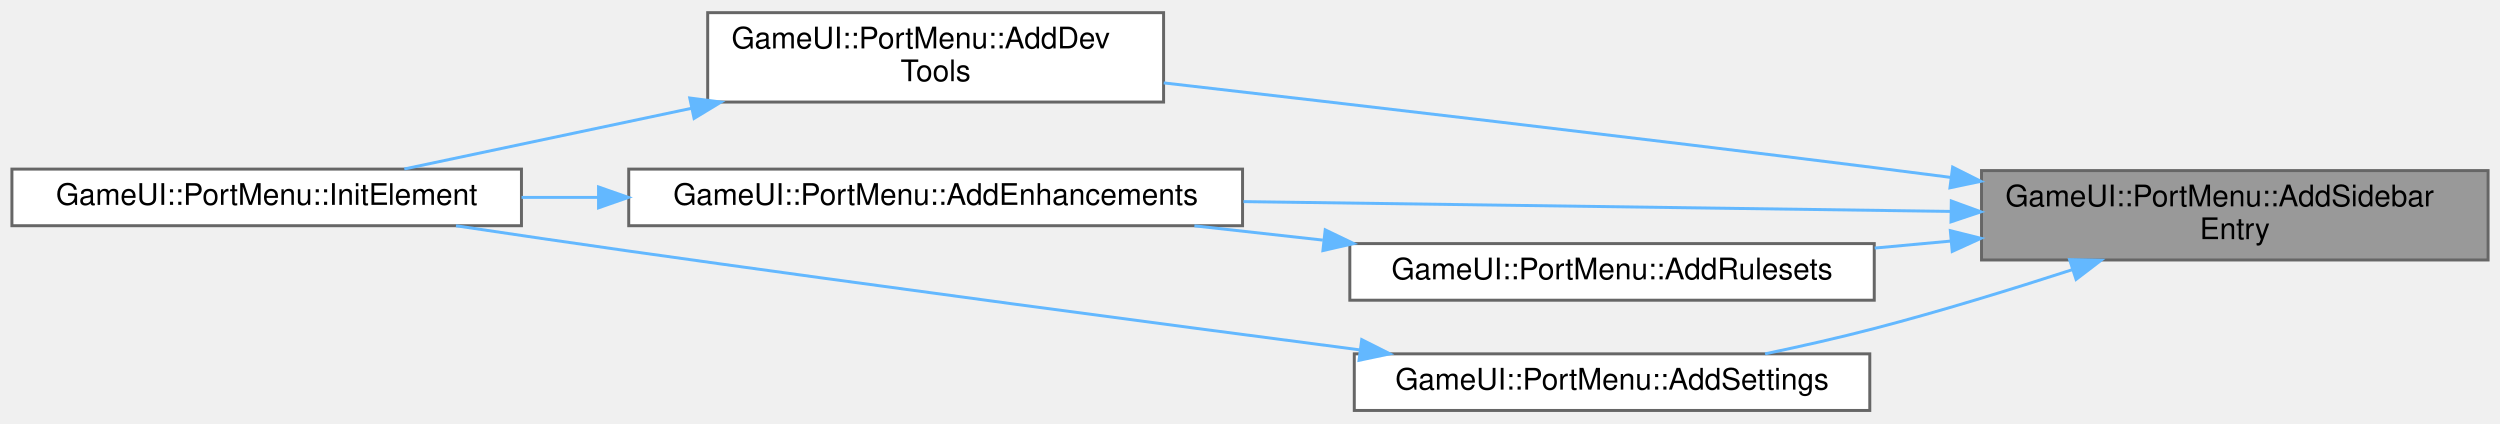
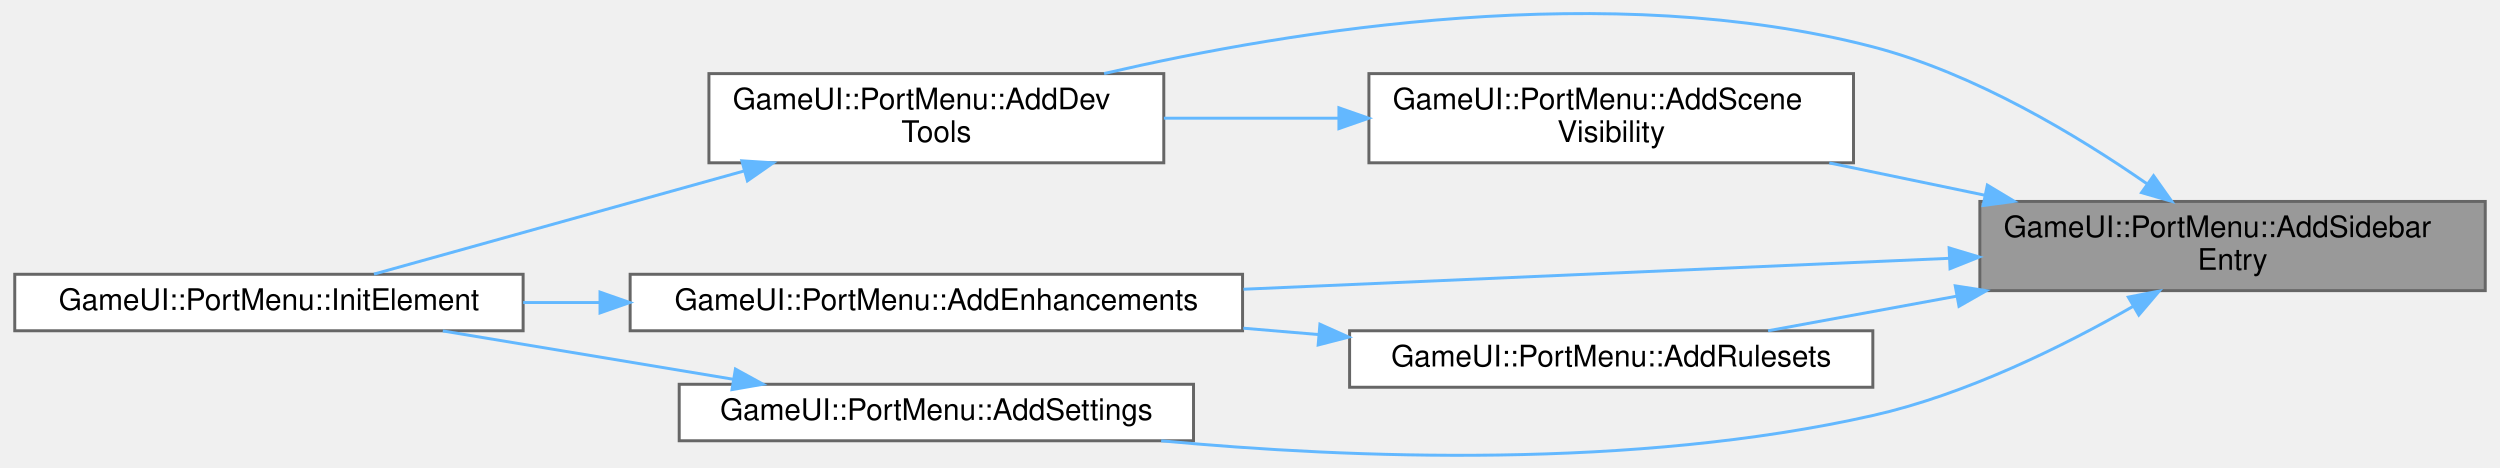
- <svg xmlns="http://www.w3.org/2000/svg" xmlns:xlink="http://www.w3.org/1999/xlink" width="839pt" height="142pt" viewBox="0.00 0.00 839.00 141.50">
-   <g id="graph0" class="graph" transform="scale(1 1) rotate(0) translate(4 137.5)">
+ <svg xmlns="http://www.w3.org/2000/svg" xmlns:xlink="http://www.w3.org/1999/xlink" width="839pt" height="157pt" viewBox="0.00 0.00 839.00 157.36">
+   <g id="graph0" class="graph" transform="scale(1 1) rotate(0) translate(4 153.36)">
    <g id="Node000001" class="node">
      <g id="a_Node000001">
        <a xlink:title=" ">
-           <polygon fill="#999999" stroke="#666666" points="831,-80.5 661,-80.5 661,-50.5 831,-50.5 831,-80.5" />
-           <text text-anchor="start" x="669" y="-68.5" font-family="Helvetica,sans-Serif" font-size="10.00">GameUI::PortMenu::AddSidebar</text>
-           <text text-anchor="middle" x="746" y="-57.5" font-family="Helvetica,sans-Serif" font-size="10.00">Entry</text>
+           <polygon fill="#999999" stroke="#666666" points="831,-85.6 661,-85.6 661,-55.6 831,-55.6 831,-85.6" />
+           <text text-anchor="start" x="669" y="-73.6" font-family="Helvetica,sans-Serif" font-size="10.00">GameUI::PortMenu::AddSidebar</text>
+           <text text-anchor="middle" x="746" y="-62.6" font-family="Helvetica,sans-Serif" font-size="10.00">Entry</text>
        </a>
      </g>
    </g>
    <g id="Node000002" class="node">
      <g id="a_Node000002">
        <a xlink:href="classGameUI_1_1PortMenu.html#ae2b125ddd080ba7cfd4da340dfb14192" target="_top" xlink:title=" ">
-           <polygon fill="white" stroke="#666666" points="386.5,-133.5 233.5,-133.5 233.5,-103.5 386.5,-103.5 386.5,-133.5" />
-           <text text-anchor="start" x="241.5" y="-121.5" font-family="Helvetica,sans-Serif" font-size="10.00">GameUI::PortMenu::AddDev</text>
-           <text text-anchor="middle" x="310" y="-110.5" font-family="Helvetica,sans-Serif" font-size="10.00">Tools</text>
+           <polygon fill="white" stroke="#666666" points="386.5,-128.6 233.5,-128.6 233.5,-98.6 386.5,-98.6 386.5,-128.6" />
+           <text text-anchor="start" x="241.5" y="-116.6" font-family="Helvetica,sans-Serif" font-size="10.00">GameUI::PortMenu::AddDev</text>
+           <text text-anchor="middle" x="310" y="-105.6" font-family="Helvetica,sans-Serif" font-size="10.00">Tools</text>
        </a>
      </g>
    </g>
    <g id="edge1_Node000001_Node000002" class="edge">
      <g id="a_edge1_Node000001_Node000002">
        <a xlink:title=" ">
-           <path fill="none" stroke="#63b8ff" d="M650.62,-78.22C641.96,-79.35 633.32,-80.46 625,-81.5 543.58,-91.72 450.17,-102.63 386.54,-109.93" />
-           <polygon fill="#63b8ff" stroke="#63b8ff" points="651.31,-81.66 660.77,-76.9 650.4,-74.72 651.31,-81.66" />
+           <path fill="none" stroke="#63b8ff" d="M717.23,-91.53C693.98,-107.67 659.19,-128.7 625,-137.6 536.64,-160.59 429.94,-143.37 366.43,-128.62" />
+           <polygon fill="#63b8ff" stroke="#63b8ff" points="719.43,-94.26 725.56,-85.62 715.38,-88.56 719.43,-94.26" />
        </a>
      </g>
    </g>
    <g id="Node000004" class="node">
      <g id="a_Node000004">
        <a xlink:href="classGameUI_1_1PortMenu.html#ad0164e1a4d1111fb2312cdec60c8d223" target="_top" xlink:title=" ">
-           <polygon fill="white" stroke="#666666" points="413,-81 207,-81 207,-62 413,-62 413,-81" />
-           <text text-anchor="middle" x="310" y="-69" font-family="Helvetica,sans-Serif" font-size="10.00">GameUI::PortMenu::AddEnhancements</text>
+           <polygon fill="white" stroke="#666666" points="413,-61.1 207,-61.1 207,-42.1 413,-42.1 413,-61.1" />
+           <text text-anchor="middle" x="310" y="-49.1" font-family="Helvetica,sans-Serif" font-size="10.00">GameUI::PortMenu::AddEnhancements</text>
        </a>
      </g>
    </g>
    <g id="edge3_Node000001_Node000004" class="edge">
      <g id="a_edge3_Node000001_Node000004">
        <a xlink:title=" ">
-           <path fill="none" stroke="#63b8ff" d="M650.66,-66.8C580.62,-67.77 485.18,-69.09 413.3,-70.09" />
-           <polygon fill="#63b8ff" stroke="#63b8ff" points="650.86,-70.3 660.81,-66.66 650.76,-63.3 650.86,-70.3" />
+           <path fill="none" stroke="#63b8ff" d="M650.66,-66.47C580.62,-63.4 485.18,-59.22 413.3,-56.07" />
+           <polygon fill="#63b8ff" stroke="#63b8ff" points="650.66,-69.97 660.81,-66.91 650.97,-62.98 650.66,-69.97" />
        </a>
      </g>
    </g>
    <g id="Node000005" class="node">
      <g id="a_Node000005">
        <a xlink:href="classGameUI_1_1PortMenu.html#acf1c08d9ed088b6b33ec91a0e0a48494" target="_top" xlink:title=" ">
-           <polygon fill="white" stroke="#666666" points="625,-56 449,-56 449,-37 625,-37 625,-56" />
-           <text text-anchor="middle" x="537" y="-44" font-family="Helvetica,sans-Serif" font-size="10.00">GameUI::PortMenu::AddRulesets</text>
+           <polygon fill="white" stroke="#666666" points="625,-42.1 449,-42.1 449,-23.1 625,-23.1 625,-42.1" />
+           <text text-anchor="middle" x="537" y="-30.1" font-family="Helvetica,sans-Serif" font-size="10.00">GameUI::PortMenu::AddRulesets</text>
        </a>
      </g>
    </g>
    <g id="edge5_Node000001_Node000005" class="edge">
      <g id="a_edge5_Node000001_Node000005">
        <a xlink:title=" ">
-           <path fill="none" stroke="#63b8ff" d="M650.82,-56.86C642.27,-56.07 633.63,-55.28 625.15,-54.5" />
-           <polygon fill="#63b8ff" stroke="#63b8ff" points="650.53,-60.34 660.81,-57.77 651.17,-53.37 650.53,-60.34" />
+           <path fill="none" stroke="#63b8ff" d="M653.25,-53.75C631.48,-49.76 609.01,-45.63 589.76,-42.1" />
+           <polygon fill="#63b8ff" stroke="#63b8ff" points="652.72,-57.21 663.19,-55.58 653.98,-50.33 652.72,-57.21" />
        </a>
      </g>
    </g>
    <g id="Node000006" class="node">
      <g id="a_Node000006">
-         <a xlink:href="classGameUI_1_1PortMenu.html#ad1010e161497fac3f609b69b0f7d6348" target="_top" xlink:title=" ">
-           <polygon fill="white" stroke="#666666" points="623.5,-19 450.5,-19 450.5,0 623.5,0 623.5,-19" />
-           <text text-anchor="middle" x="537" y="-7" font-family="Helvetica,sans-Serif" font-size="10.00">GameUI::PortMenu::AddSettings</text>
+         <a xlink:href="classGameUI_1_1PortMenu.html#aae9fe5836ea57a15312e9f9a17e91850" target="_top" xlink:title=" ">
+           <polygon fill="white" stroke="#666666" points="618.5,-128.6 455.5,-128.6 455.5,-98.6 618.5,-98.6 618.5,-128.6" />
+           <text text-anchor="start" x="463.5" y="-116.6" font-family="Helvetica,sans-Serif" font-size="10.00">GameUI::PortMenu::AddScene</text>
+           <text text-anchor="middle" x="537" y="-105.6" font-family="Helvetica,sans-Serif" font-size="10.00">Visibility</text>
        </a>
      </g>
    </g>
    <g id="edge7_Node000001_Node000006" class="edge">
      <g id="a_edge7_Node000001_Node000006">
        <a xlink:title=" ">
-           <path fill="none" stroke="#63b8ff" d="M691.6,-47.29C670.93,-40.59 647,-33.24 625,-27.5 613.21,-24.42 600.41,-21.53 588.35,-19" />
-           <polygon fill="#63b8ff" stroke="#63b8ff" points="690.55,-50.64 701.15,-50.42 692.73,-43.98 690.55,-50.64" />
+           <path fill="none" stroke="#63b8ff" d="M662.55,-87.72C645.29,-91.31 627.22,-95.06 610.36,-98.56" />
+           <polygon fill="#63b8ff" stroke="#63b8ff" points="663.52,-91.1 672.6,-85.64 662.1,-84.24 663.52,-91.1" />
+         </a>
+       </g>
+     </g>
+     <g id="Node000007" class="node">
+       <g id="a_Node000007">
+         <a xlink:href="classGameUI_1_1PortMenu.html#ad1010e161497fac3f609b69b0f7d6348" target="_top" xlink:title=" ">
+           <polygon fill="white" stroke="#666666" points="396.5,-24.1 223.5,-24.1 223.5,-5.1 396.5,-5.1 396.5,-24.1" />
+           <text text-anchor="middle" x="310" y="-12.1" font-family="Helvetica,sans-Serif" font-size="10.00">GameUI::PortMenu::AddSettings</text>
+         </a>
+       </g>
+     </g>
+     <g id="edge9_Node000001_Node000007" class="edge">
+       <g id="a_edge9_Node000001_Node000007">
+         <a xlink:title=" ">
+           <path fill="none" stroke="#63b8ff" d="M712.56,-50.32C689.19,-36.96 656.38,-20.67 625,-13.6 544.7,4.51 449.88,0.91 385.61,-5.09" />
+           <polygon fill="#63b8ff" stroke="#63b8ff" points="710.94,-53.43 721.34,-55.45 714.47,-47.38 710.94,-53.43" />
        </a>
      </g>
    </g>
    <g id="Node000003" class="node">
      <g id="a_Node000003">
        <a xlink:href="classGameUI_1_1PortMenu.html#a6107d5040943b730f00a96293d335e23" target="_top" xlink:title=" ">
-           <polygon fill="white" stroke="#666666" points="171,-81 0,-81 0,-62 171,-62 171,-81" />
-           <text text-anchor="middle" x="85.5" y="-69" font-family="Helvetica,sans-Serif" font-size="10.00">GameUI::PortMenu::InitElement</text>
+           <polygon fill="white" stroke="#666666" points="171,-61.1 0,-61.1 0,-42.1 171,-42.1 171,-61.1" />
+           <text text-anchor="middle" x="85.5" y="-49.1" font-family="Helvetica,sans-Serif" font-size="10.00">GameUI::PortMenu::InitElement</text>
        </a>
      </g>
    </g>
    <g id="edge2_Node000002_Node000003" class="edge">
      <g id="a_edge2_Node000002_Node000003">
        <a xlink:title=" ">
-           <path fill="none" stroke="#63b8ff" d="M228.04,-101.4C195.56,-94.54 159.34,-86.89 131.68,-81.04" />
-           <polygon fill="#63b8ff" stroke="#63b8ff" points="227.48,-104.86 237.99,-103.5 228.93,-98.01 227.48,-104.86" />
+           <path fill="none" stroke="#63b8ff" d="M245.34,-95.86C204.83,-84.57 153.93,-70.38 120.83,-61.16" />
+           <polygon fill="#63b8ff" stroke="#63b8ff" points="244.57,-99.27 255.14,-98.59 246.45,-92.53 244.57,-99.27" />
        </a>
      </g>
    </g>
    <g id="edge4_Node000004_Node000003" class="edge">
      <g id="a_edge4_Node000004_Node000003">
        <a xlink:title=" ">
-           <path fill="none" stroke="#63b8ff" d="M196.72,-71.5C188.08,-71.5 179.44,-71.5 171.02,-71.5" />
-           <polygon fill="#63b8ff" stroke="#63b8ff" points="196.87,-75 206.87,-71.5 196.87,-68 196.87,-75" />
+           <path fill="none" stroke="#63b8ff" d="M196.72,-51.6C188.08,-51.6 179.44,-51.6 171.02,-51.6" />
+           <polygon fill="#63b8ff" stroke="#63b8ff" points="196.87,-55.1 206.87,-51.6 196.87,-48.1 196.87,-55.1" />
        </a>
      </g>
    </g>
    <g id="edge6_Node000005_Node000004" class="edge">
      <g id="a_edge6_Node000005_Node000004">
        <a xlink:title=" ">
-           <path fill="none" stroke="#63b8ff" d="M439.94,-57.17C425.62,-58.76 410.93,-60.4 396.84,-61.96" />
-           <polygon fill="#63b8ff" stroke="#63b8ff" points="440.74,-60.61 450.3,-56.02 439.97,-53.65 440.74,-60.61" />
+           <path fill="none" stroke="#63b8ff" d="M438.54,-40.83C430.16,-41.53 421.67,-42.25 413.25,-42.96" />
+           <polygon fill="#63b8ff" stroke="#63b8ff" points="439.02,-44.3 448.69,-39.97 438.43,-37.32 439.02,-44.3" />
        </a>
      </g>
    </g>
-     <g id="edge8_Node000006_Node000003" class="edge">
-       <g id="a_edge8_Node000006_Node000003">
+     <g id="edge8_Node000006_Node000002" class="edge">
+       <g id="a_edge8_Node000006_Node000002">
        <a xlink:title=" ">
-           <path fill="none" stroke="#63b8ff" d="M452.44,-20.32C385.92,-29.01 290.44,-41.69 207,-53.5 188.15,-56.17 167.66,-59.18 149.02,-61.98" />
-           <polygon fill="#63b8ff" stroke="#63b8ff" points="452.99,-23.77 462.45,-19.01 452.09,-16.83 452.99,-23.77" />
+           <path fill="none" stroke="#63b8ff" d="M445.3,-113.6C425.8,-113.6 405.38,-113.6 386.53,-113.6" />
+           <polygon fill="#63b8ff" stroke="#63b8ff" points="445.41,-117.1 455.41,-113.6 445.41,-110.1 445.41,-117.1" />
+         </a>
+       </g>
+     </g>
+     <g id="edge10_Node000007_Node000003" class="edge">
+       <g id="a_edge10_Node000007_Node000003">
+         <a xlink:title=" ">
+           <path fill="none" stroke="#63b8ff" d="M241.78,-25.77C210.58,-30.96 173.88,-37.07 143.99,-42.04" />
+           <polygon fill="#63b8ff" stroke="#63b8ff" points="242.41,-29.22 251.7,-24.12 241.26,-22.31 242.41,-29.22" />
        </a>
      </g>
    </g>
  </g>
</svg>
